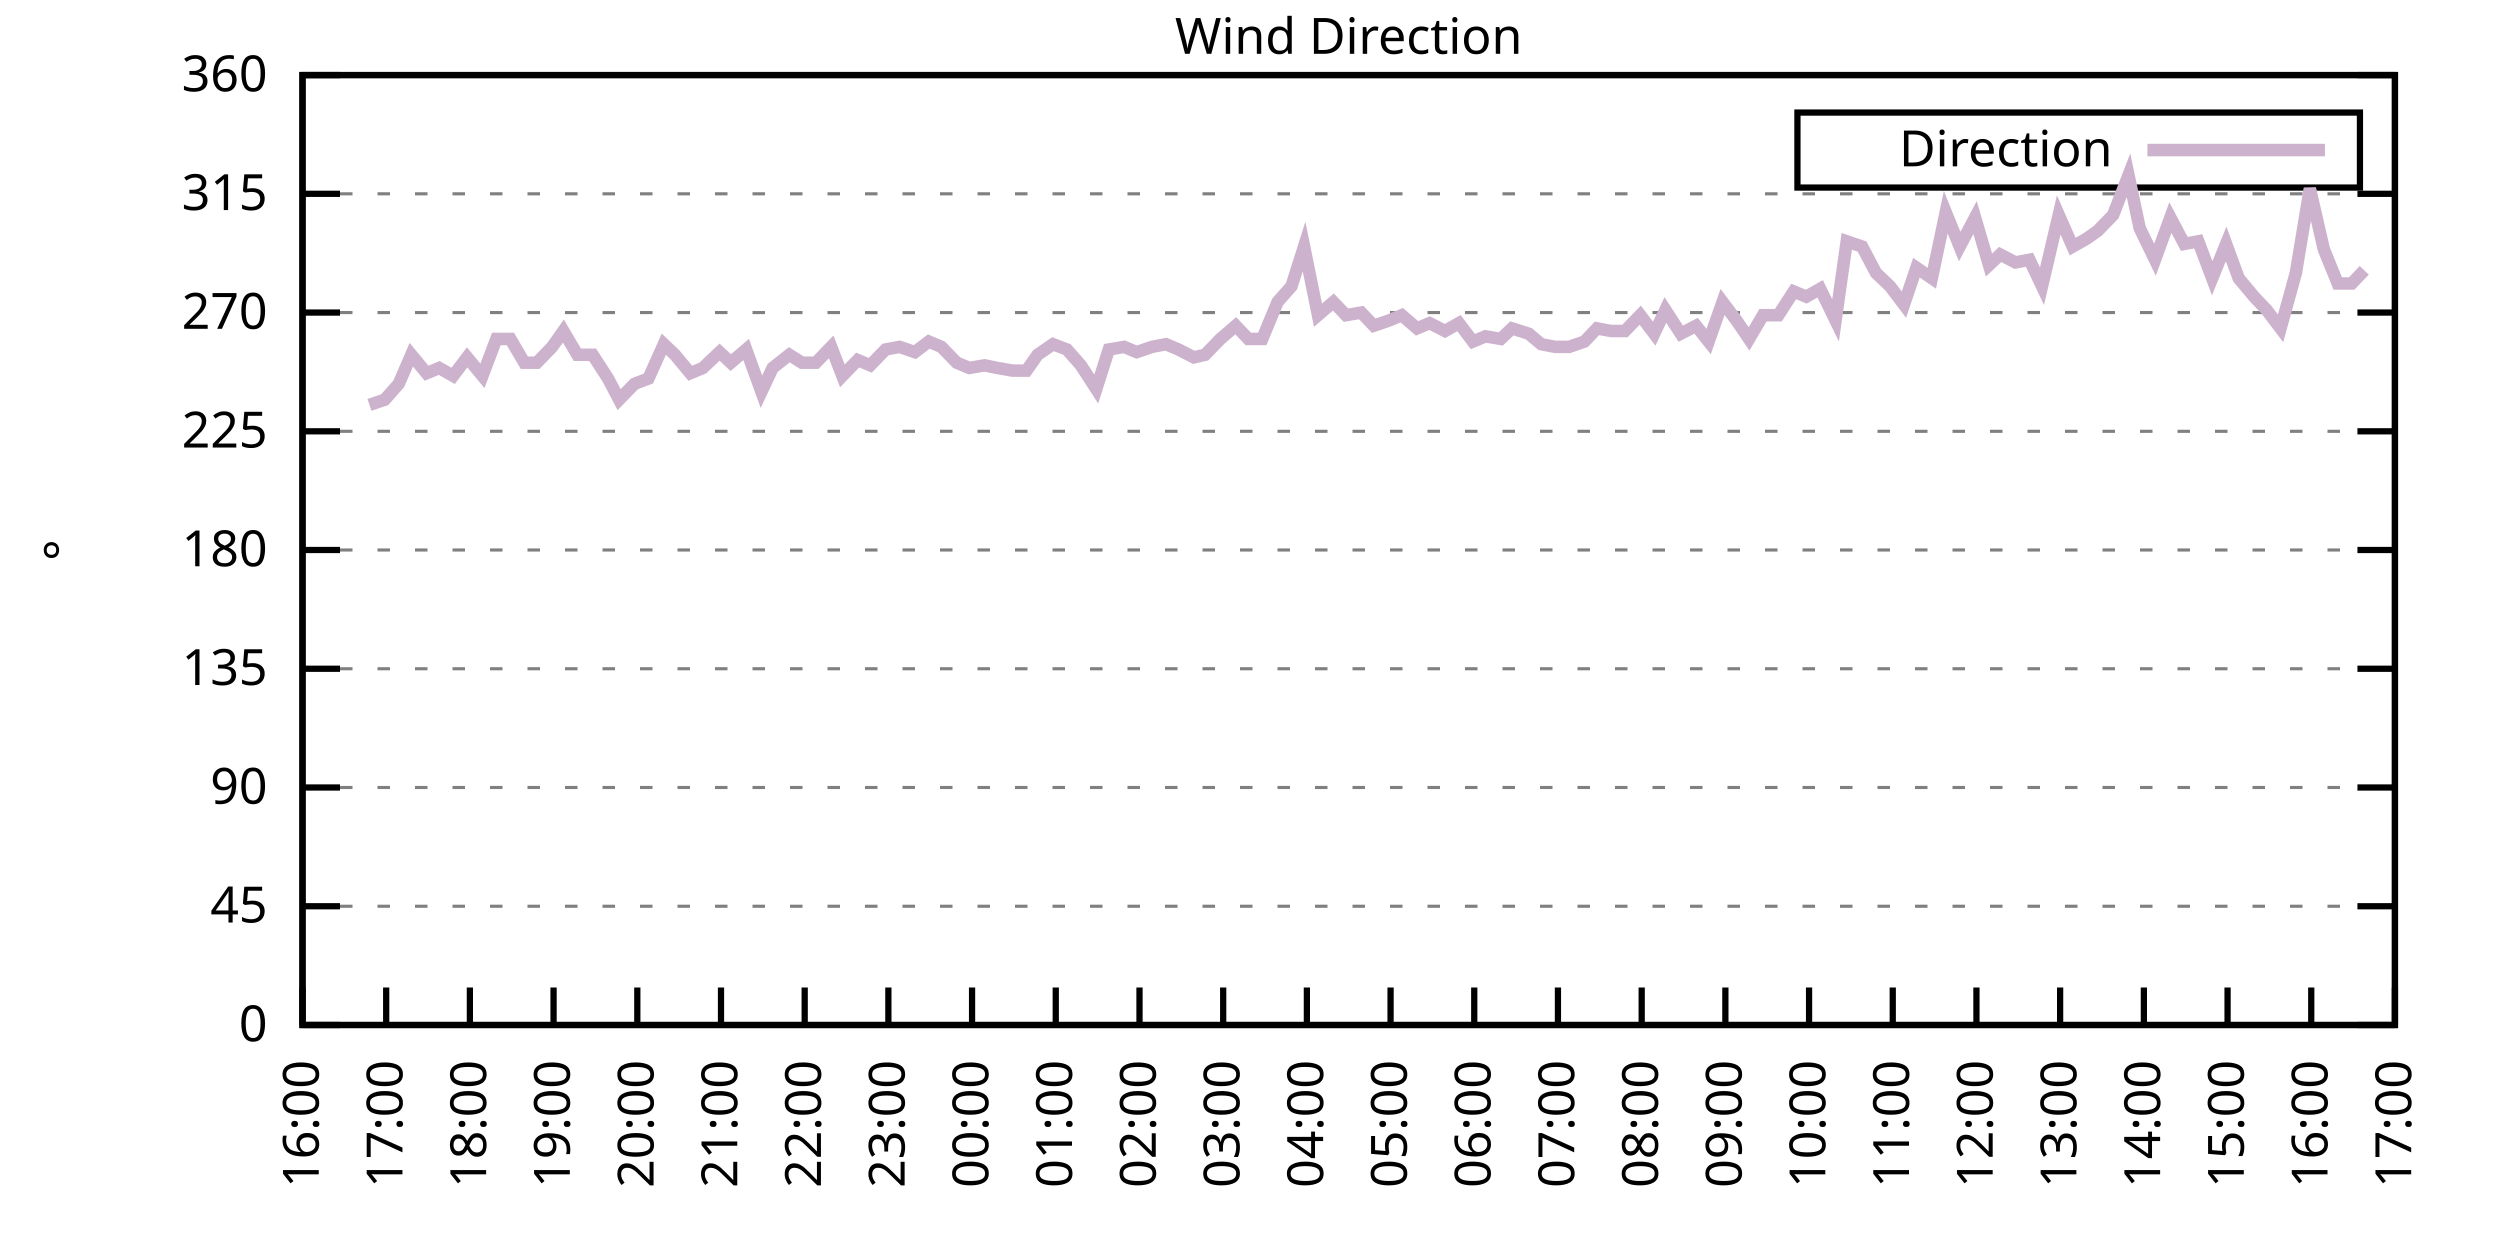
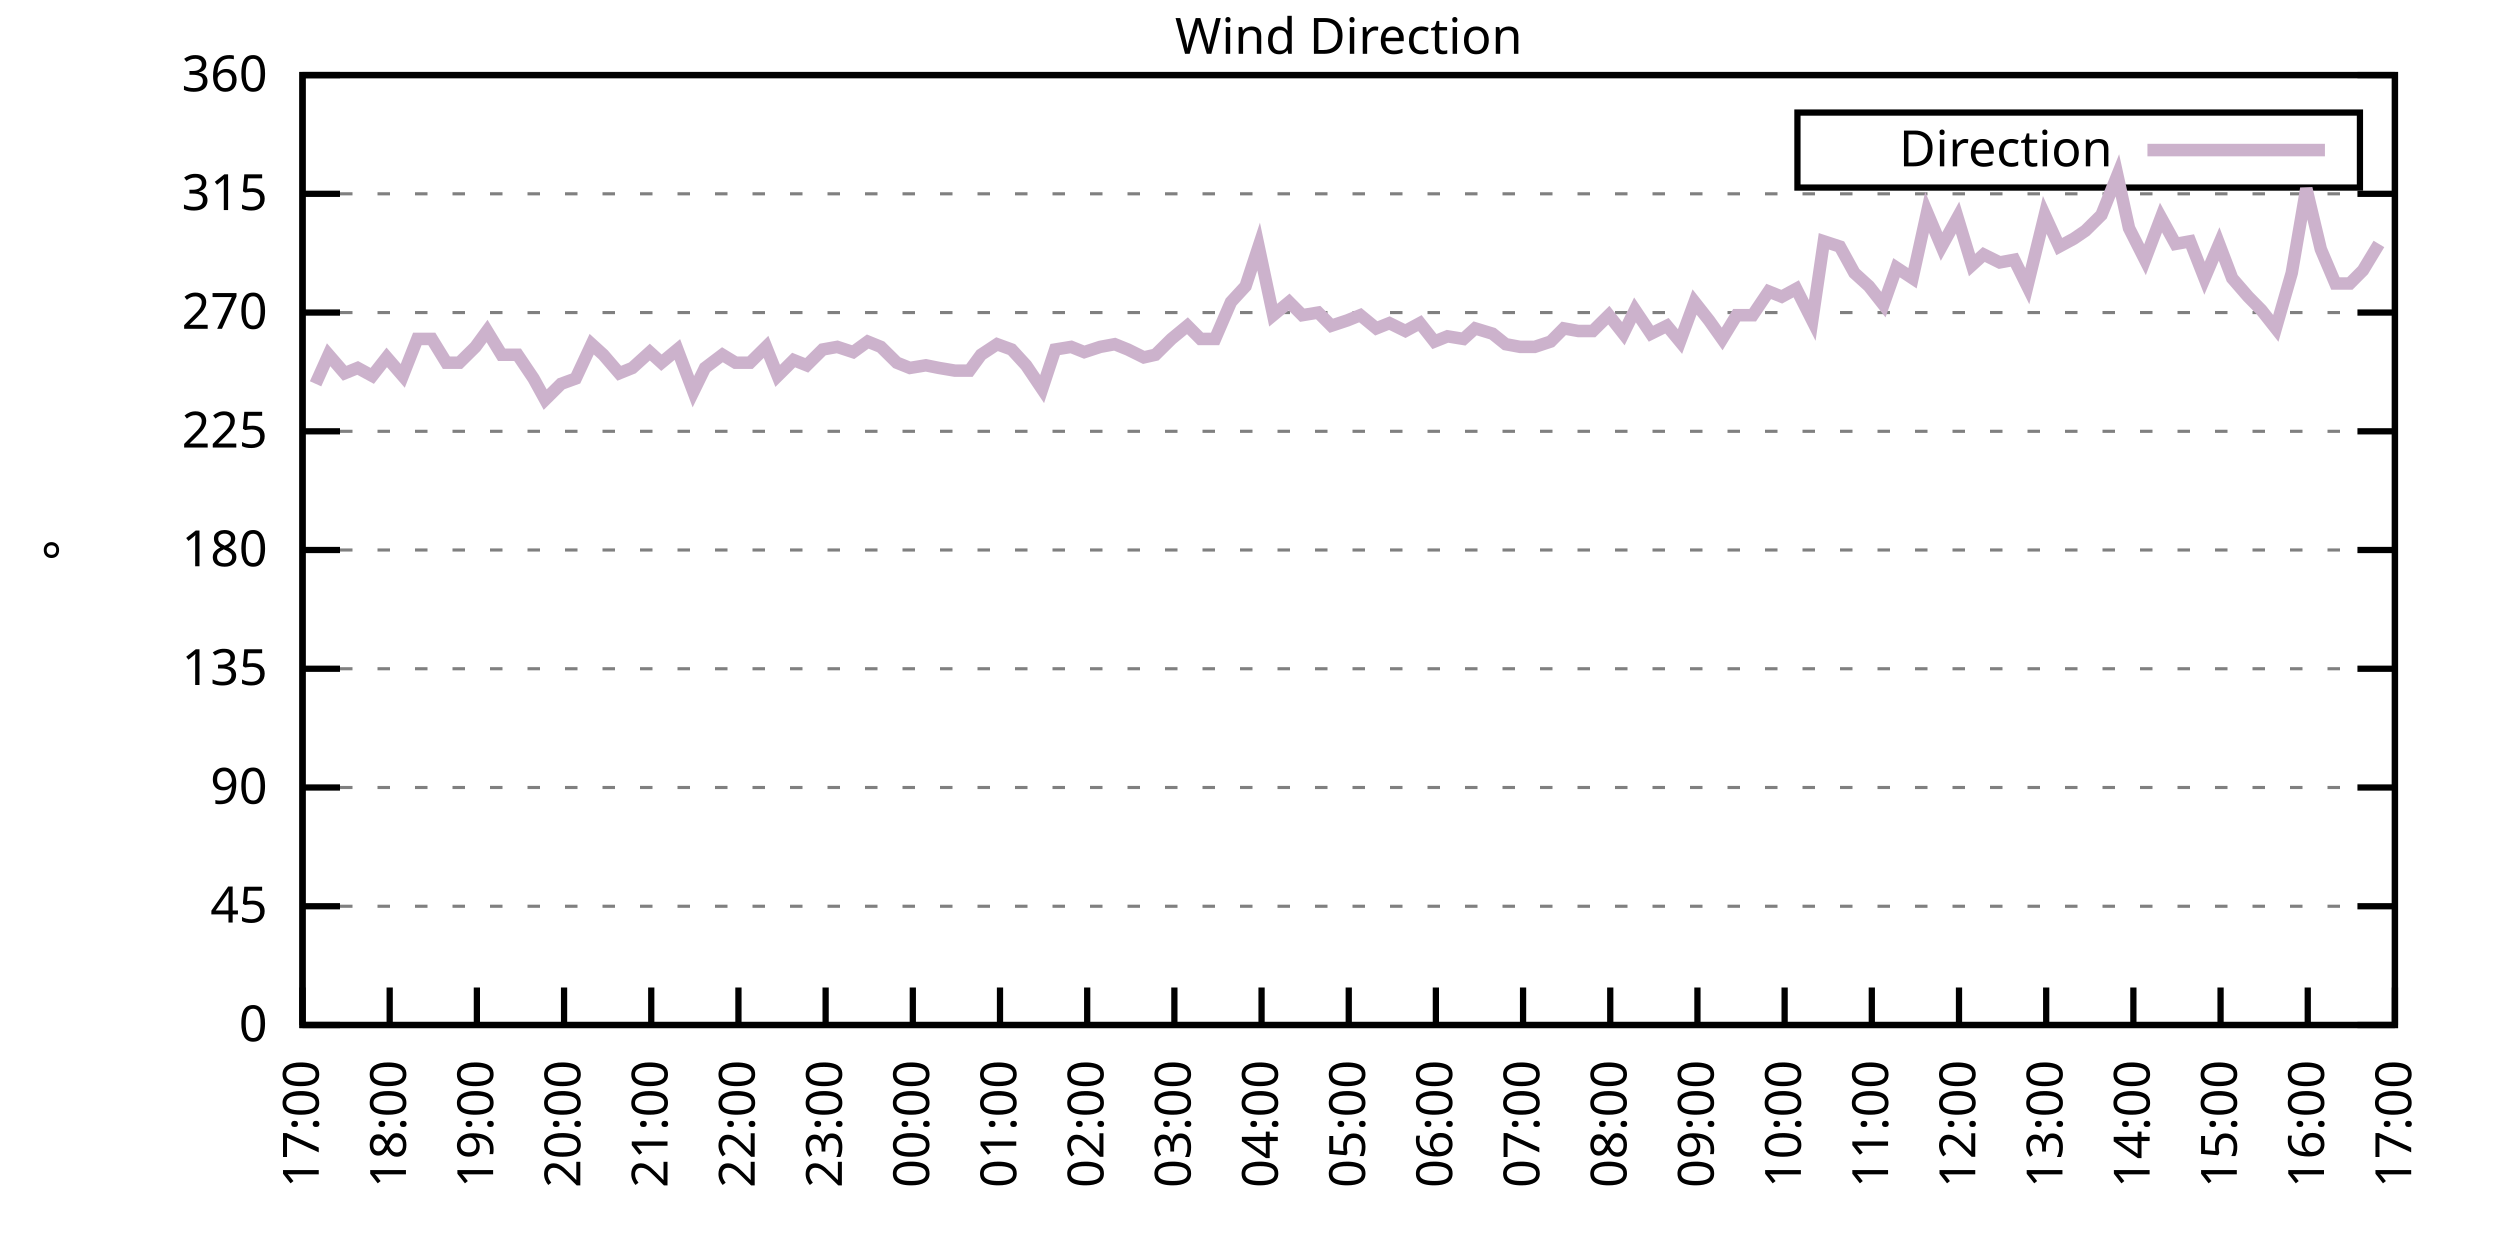
<svg xmlns="http://www.w3.org/2000/svg" xmlns:xlink="http://www.w3.org/1999/xlink" width="400" height="200" viewBox="0 0 400 200">
  <g id="gnuplot_canvas">
    <rect x="0" y="0" width="400" height="200" fill="none" />
    <defs>
      <circle id="gpDot" r="0.5" stroke-width="0.5" stroke="currentColor" />
      <path id="gpPt0" stroke-width="0.333" stroke="currentColor" d="M-1,0 h2 M0,-1 v2" />
      <path id="gpPt1" stroke-width="0.333" stroke="currentColor" d="M-1,-1 L1,1 M1,-1 L-1,1" />
      <path id="gpPt2" stroke-width="0.333" stroke="currentColor" d="M-1,0 L1,0 M0,-1 L0,1 M-1,-1 L1,1 M-1,1 L1,-1" />
      <rect id="gpPt3" stroke-width="0.333" stroke="currentColor" x="-1" y="-1" width="2" height="2" />
      <rect id="gpPt4" stroke-width="0.333" stroke="currentColor" fill="currentColor" x="-1" y="-1" width="2" height="2" />
      <circle id="gpPt5" stroke-width="0.333" stroke="currentColor" cx="0" cy="0" r="1" />
      <use xlink:href="#gpPt5" id="gpPt6" fill="currentColor" stroke="none" />
      <path id="gpPt7" stroke-width="0.333" stroke="currentColor" d="M0,-1.33 L-1.33,0.67 L1.33,0.67 z" />
      <use xlink:href="#gpPt7" id="gpPt8" fill="currentColor" stroke="none" />
      <use xlink:href="#gpPt7" id="gpPt9" stroke="currentColor" transform="rotate(180)" />
      <use xlink:href="#gpPt9" id="gpPt10" fill="currentColor" stroke="none" />
      <use xlink:href="#gpPt3" id="gpPt11" stroke="currentColor" transform="rotate(45)" />
      <use xlink:href="#gpPt11" id="gpPt12" fill="currentColor" stroke="none" />
      <path id="gpPt13" stroke-width="0.333" stroke="currentColor" d="M0,1.330 L1.265,0.411 L0.782,-1.067 L-0.782,-1.076 L-1.265,0.411 z" />
      <use xlink:href="#gpPt13" id="gpPt14" fill="currentColor" stroke="none" />
      <filter id="textbox" filterUnits="objectBoundingBox" x="0" y="0" height="1" width="1">
        <feFlood flood-color="white" flood-opacity="1" result="bgnd" />
        <feComposite in="SourceGraphic" in2="bgnd" operator="atop" />
      </filter>
      <filter id="greybox" filterUnits="objectBoundingBox" x="0" y="0" height="1" width="1">
        <feFlood flood-color="lightgrey" flood-opacity="1" result="grey" />
        <feComposite in="SourceGraphic" in2="grey" operator="atop" />
      </filter>
    </defs>
    <g fill="none" color="white" stroke="currentColor" stroke-width="1.00" stroke-linecap="butt" stroke-linejoin="miter">
</g>
    <g fill="none" color="black" stroke="currentColor" stroke-width="1.00" stroke-linecap="butt" stroke-linejoin="miter">
      <g stroke="none" shape-rendering="crispEdges">
        <polygon fill="rgb(255, 255, 255)" points="48.40,164.00 383.18,164.00 383.18,12.02 48.40,12.02 " />
      </g>
    </g>
    <g fill="none" color="black" stroke="currentColor" stroke-width="1.00" stroke-linecap="butt" stroke-linejoin="miter">
</g>
    <g fill="none" color="black" stroke="black" stroke-width="0.50" stroke-linecap="butt" stroke-linejoin="miter">
</g>
    <g fill="none" color="gray" stroke="currentColor" stroke-width="0.50" stroke-linecap="butt" stroke-linejoin="miter">
      <path stroke="gray" stroke-dasharray="2,4" class="gridline" d="M48.40,164.00 L383.19,164.00  " />
    </g>
    <g fill="none" color="gray" stroke="gray" stroke-width="1.00" stroke-linecap="butt" stroke-linejoin="miter">
</g>
    <g fill="none" color="black" stroke="currentColor" stroke-width="1.00" stroke-linecap="butt" stroke-linejoin="miter">
      <path stroke="black" d="M48.40,164.00 L54.40,164.00 M383.19,164.00 L377.19,164.00  " />
      <g transform="translate(42.80,166.60)" stroke="none" fill="black" font-family="Sans" font-size="8.00" text-anchor="end">
        <text>
          <tspan font-family="Sans"> 0</tspan>
        </text>
      </g>
    </g>
    <g fill="none" color="black" stroke="currentColor" stroke-width="1.00" stroke-linecap="butt" stroke-linejoin="miter">
</g>
    <g fill="none" color="black" stroke="black" stroke-width="0.50" stroke-linecap="butt" stroke-linejoin="miter">
</g>
    <g fill="none" color="gray" stroke="currentColor" stroke-width="0.50" stroke-linecap="butt" stroke-linejoin="miter">
      <path stroke="gray" stroke-dasharray="2,4" class="gridline" d="M48.40,145.00 L383.19,145.00  " />
    </g>
    <g fill="none" color="gray" stroke="gray" stroke-width="1.00" stroke-linecap="butt" stroke-linejoin="miter">
</g>
    <g fill="none" color="black" stroke="currentColor" stroke-width="1.00" stroke-linecap="butt" stroke-linejoin="miter">
      <path stroke="black" d="M48.40,145.00 L54.40,145.00 M383.19,145.00 L377.19,145.00  " />
      <g transform="translate(42.80,147.60)" stroke="none" fill="black" font-family="Sans" font-size="8.00" text-anchor="end">
        <text>
          <tspan font-family="Sans"> 45</tspan>
        </text>
      </g>
    </g>
    <g fill="none" color="black" stroke="currentColor" stroke-width="1.00" stroke-linecap="butt" stroke-linejoin="miter">
</g>
    <g fill="none" color="black" stroke="black" stroke-width="0.50" stroke-linecap="butt" stroke-linejoin="miter">
</g>
    <g fill="none" color="gray" stroke="currentColor" stroke-width="0.50" stroke-linecap="butt" stroke-linejoin="miter">
      <path stroke="gray" stroke-dasharray="2,4" class="gridline" d="M48.40,126.00 L383.19,126.00  " />
    </g>
    <g fill="none" color="gray" stroke="gray" stroke-width="1.00" stroke-linecap="butt" stroke-linejoin="miter">
</g>
    <g fill="none" color="black" stroke="currentColor" stroke-width="1.00" stroke-linecap="butt" stroke-linejoin="miter">
      <path stroke="black" d="M48.40,126.00 L54.40,126.00 M383.19,126.00 L377.19,126.00  " />
      <g transform="translate(42.80,128.60)" stroke="none" fill="black" font-family="Sans" font-size="8.00" text-anchor="end">
        <text>
          <tspan font-family="Sans"> 90</tspan>
        </text>
      </g>
    </g>
    <g fill="none" color="black" stroke="currentColor" stroke-width="1.00" stroke-linecap="butt" stroke-linejoin="miter">
</g>
    <g fill="none" color="black" stroke="black" stroke-width="0.50" stroke-linecap="butt" stroke-linejoin="miter">
</g>
    <g fill="none" color="gray" stroke="currentColor" stroke-width="0.50" stroke-linecap="butt" stroke-linejoin="miter">
      <path stroke="gray" stroke-dasharray="2,4" class="gridline" d="M48.40,107.00 L383.19,107.00  " />
    </g>
    <g fill="none" color="gray" stroke="gray" stroke-width="1.00" stroke-linecap="butt" stroke-linejoin="miter">
</g>
    <g fill="none" color="black" stroke="currentColor" stroke-width="1.00" stroke-linecap="butt" stroke-linejoin="miter">
      <path stroke="black" d="M48.40,107.00 L54.40,107.00 M383.19,107.00 L377.19,107.00  " />
      <g transform="translate(42.80,109.60)" stroke="none" fill="black" font-family="Sans" font-size="8.00" text-anchor="end">
        <text>
          <tspan font-family="Sans"> 135</tspan>
        </text>
      </g>
    </g>
    <g fill="none" color="black" stroke="currentColor" stroke-width="1.00" stroke-linecap="butt" stroke-linejoin="miter">
</g>
    <g fill="none" color="black" stroke="black" stroke-width="0.50" stroke-linecap="butt" stroke-linejoin="miter">
</g>
    <g fill="none" color="gray" stroke="currentColor" stroke-width="0.50" stroke-linecap="butt" stroke-linejoin="miter">
      <path stroke="gray" stroke-dasharray="2,4" class="gridline" d="M48.40,88.00 L383.19,88.00  " />
    </g>
    <g fill="none" color="gray" stroke="gray" stroke-width="1.00" stroke-linecap="butt" stroke-linejoin="miter">
</g>
    <g fill="none" color="black" stroke="currentColor" stroke-width="1.00" stroke-linecap="butt" stroke-linejoin="miter">
      <path stroke="black" d="M48.40,88.00 L54.40,88.00 M383.19,88.00 L377.19,88.00  " />
      <g transform="translate(42.80,90.60)" stroke="none" fill="black" font-family="Sans" font-size="8.00" text-anchor="end">
        <text>
          <tspan font-family="Sans"> 180</tspan>
        </text>
      </g>
    </g>
    <g fill="none" color="black" stroke="currentColor" stroke-width="1.00" stroke-linecap="butt" stroke-linejoin="miter">
</g>
    <g fill="none" color="black" stroke="black" stroke-width="0.50" stroke-linecap="butt" stroke-linejoin="miter">
</g>
    <g fill="none" color="gray" stroke="currentColor" stroke-width="0.50" stroke-linecap="butt" stroke-linejoin="miter">
      <path stroke="gray" stroke-dasharray="2,4" class="gridline" d="M48.40,69.01 L383.19,69.01  " />
    </g>
    <g fill="none" color="gray" stroke="gray" stroke-width="1.00" stroke-linecap="butt" stroke-linejoin="miter">
</g>
    <g fill="none" color="black" stroke="currentColor" stroke-width="1.00" stroke-linecap="butt" stroke-linejoin="miter">
      <path stroke="black" d="M48.40,69.01 L54.40,69.01 M383.19,69.01 L377.19,69.01  " />
      <g transform="translate(42.80,71.61)" stroke="none" fill="black" font-family="Sans" font-size="8.00" text-anchor="end">
        <text>
          <tspan font-family="Sans"> 225</tspan>
        </text>
      </g>
    </g>
    <g fill="none" color="black" stroke="currentColor" stroke-width="1.00" stroke-linecap="butt" stroke-linejoin="miter">
</g>
    <g fill="none" color="black" stroke="black" stroke-width="0.50" stroke-linecap="butt" stroke-linejoin="miter">
</g>
    <g fill="none" color="gray" stroke="currentColor" stroke-width="0.50" stroke-linecap="butt" stroke-linejoin="miter">
      <path stroke="gray" stroke-dasharray="2,4" class="gridline" d="M48.40,50.01 L383.19,50.01  " />
    </g>
    <g fill="none" color="gray" stroke="gray" stroke-width="1.00" stroke-linecap="butt" stroke-linejoin="miter">
</g>
    <g fill="none" color="black" stroke="currentColor" stroke-width="1.00" stroke-linecap="butt" stroke-linejoin="miter">
      <path stroke="black" d="M48.40,50.01 L54.40,50.01 M383.19,50.01 L377.19,50.01  " />
      <g transform="translate(42.80,52.61)" stroke="none" fill="black" font-family="Sans" font-size="8.00" text-anchor="end">
        <text>
          <tspan font-family="Sans"> 270</tspan>
        </text>
      </g>
    </g>
    <g fill="none" color="black" stroke="currentColor" stroke-width="1.00" stroke-linecap="butt" stroke-linejoin="miter">
</g>
    <g fill="none" color="black" stroke="black" stroke-width="0.50" stroke-linecap="butt" stroke-linejoin="miter">
</g>
    <g fill="none" color="gray" stroke="currentColor" stroke-width="0.50" stroke-linecap="butt" stroke-linejoin="miter">
      <path stroke="gray" stroke-dasharray="2,4" class="gridline" d="M48.40,31.01 L383.19,31.01  " />
    </g>
    <g fill="none" color="gray" stroke="gray" stroke-width="1.00" stroke-linecap="butt" stroke-linejoin="miter">
</g>
    <g fill="none" color="black" stroke="currentColor" stroke-width="1.00" stroke-linecap="butt" stroke-linejoin="miter">
      <path stroke="black" d="M48.40,31.01 L54.40,31.01 M383.19,31.01 L377.19,31.01  " />
      <g transform="translate(42.80,33.61)" stroke="none" fill="black" font-family="Sans" font-size="8.00" text-anchor="end">
        <text>
          <tspan font-family="Sans"> 315</tspan>
        </text>
      </g>
    </g>
    <g fill="none" color="black" stroke="currentColor" stroke-width="1.00" stroke-linecap="butt" stroke-linejoin="miter">
</g>
    <g fill="none" color="black" stroke="black" stroke-width="0.50" stroke-linecap="butt" stroke-linejoin="miter">
</g>
    <g fill="none" color="gray" stroke="currentColor" stroke-width="0.50" stroke-linecap="butt" stroke-linejoin="miter">
      <path stroke="gray" stroke-dasharray="2,4" class="gridline" d="M48.40,12.01 L383.19,12.01  " />
    </g>
    <g fill="none" color="gray" stroke="gray" stroke-width="1.00" stroke-linecap="butt" stroke-linejoin="miter">
</g>
    <g fill="none" color="black" stroke="currentColor" stroke-width="1.00" stroke-linecap="butt" stroke-linejoin="miter">
      <path stroke="black" d="M48.40,12.01 L54.40,12.01 M383.19,12.01 L377.19,12.01  " />
      <g transform="translate(42.80,14.61)" stroke="none" fill="black" font-family="Sans" font-size="8.00" text-anchor="end">
        <text>
          <tspan font-family="Sans"> 360</tspan>
        </text>
      </g>
    </g>
    <g fill="none" color="black" stroke="currentColor" stroke-width="1.00" stroke-linecap="butt" stroke-linejoin="miter">
      <path stroke="black" d="M48.40,164.00 L48.40,158.00  " />
      <g transform="translate(51.00,169.60) rotate(270.00)" stroke="none" fill="black" font-family="Sans" font-size="8.00" text-anchor="end">
        <text>
-           <tspan font-family="Sans">16:00</tspan>
-         </text>
-       </g>
-     </g>
-     <g fill="none" color="black" stroke="currentColor" stroke-width="1.00" stroke-linecap="butt" stroke-linejoin="miter">
-       <path stroke="black" d="M61.79,164.00 L61.79,158.00  " />
-       <g transform="translate(64.39,169.60) rotate(270.00)" stroke="none" fill="black" font-family="Sans" font-size="8.00" text-anchor="end">
-         <text>
          <tspan font-family="Sans">17:00</tspan>
        </text>
      </g>
    </g>
    <g fill="none" color="black" stroke="currentColor" stroke-width="1.00" stroke-linecap="butt" stroke-linejoin="miter">
-       <path stroke="black" d="M75.18,164.00 L75.18,158.00  " />
-       <g transform="translate(77.78,169.60) rotate(270.00)" stroke="none" fill="black" font-family="Sans" font-size="8.00" text-anchor="end">
+       <path stroke="black" d="M62.35,164.00 L62.35,158.00  " />
+       <g transform="translate(64.95,169.60) rotate(270.00)" stroke="none" fill="black" font-family="Sans" font-size="8.00" text-anchor="end">
        <text>
          <tspan font-family="Sans">18:00</tspan>
        </text>
      </g>
    </g>
    <g fill="none" color="black" stroke="currentColor" stroke-width="1.00" stroke-linecap="butt" stroke-linejoin="miter">
-       <path stroke="black" d="M88.57,164.00 L88.57,158.00  " />
-       <g transform="translate(91.17,169.60) rotate(270.00)" stroke="none" fill="black" font-family="Sans" font-size="8.00" text-anchor="end">
+       <path stroke="black" d="M76.30,164.00 L76.30,158.00  " />
+       <g transform="translate(78.90,169.60) rotate(270.00)" stroke="none" fill="black" font-family="Sans" font-size="8.00" text-anchor="end">
        <text>
          <tspan font-family="Sans">19:00</tspan>
        </text>
      </g>
    </g>
    <g fill="none" color="black" stroke="currentColor" stroke-width="1.00" stroke-linecap="butt" stroke-linejoin="miter">
-       <path stroke="black" d="M101.97,164.00 L101.97,158.00  " />
-       <g transform="translate(104.57,169.60) rotate(270.00)" stroke="none" fill="black" font-family="Sans" font-size="8.00" text-anchor="end">
+       <path stroke="black" d="M90.25,164.00 L90.25,158.00  " />
+       <g transform="translate(92.85,169.60) rotate(270.00)" stroke="none" fill="black" font-family="Sans" font-size="8.00" text-anchor="end">
        <text>
          <tspan font-family="Sans">20:00</tspan>
        </text>
      </g>
    </g>
    <g fill="none" color="black" stroke="currentColor" stroke-width="1.00" stroke-linecap="butt" stroke-linejoin="miter">
-       <path stroke="black" d="M115.36,164.00 L115.36,158.00  " />
-       <g transform="translate(117.96,169.60) rotate(270.00)" stroke="none" fill="black" font-family="Sans" font-size="8.00" text-anchor="end">
+       <path stroke="black" d="M104.20,164.00 L104.20,158.00  " />
+       <g transform="translate(106.80,169.60) rotate(270.00)" stroke="none" fill="black" font-family="Sans" font-size="8.00" text-anchor="end">
        <text>
          <tspan font-family="Sans">21:00</tspan>
        </text>
      </g>
    </g>
    <g fill="none" color="black" stroke="currentColor" stroke-width="1.00" stroke-linecap="butt" stroke-linejoin="miter">
-       <path stroke="black" d="M128.75,164.00 L128.75,158.00  " />
-       <g transform="translate(131.35,169.60) rotate(270.00)" stroke="none" fill="black" font-family="Sans" font-size="8.00" text-anchor="end">
+       <path stroke="black" d="M118.15,164.00 L118.15,158.00  " />
+       <g transform="translate(120.75,169.60) rotate(270.00)" stroke="none" fill="black" font-family="Sans" font-size="8.00" text-anchor="end">
        <text>
          <tspan font-family="Sans">22:00</tspan>
        </text>
      </g>
    </g>
    <g fill="none" color="black" stroke="currentColor" stroke-width="1.00" stroke-linecap="butt" stroke-linejoin="miter">
-       <path stroke="black" d="M142.14,164.00 L142.14,158.00  " />
-       <g transform="translate(144.74,169.60) rotate(270.00)" stroke="none" fill="black" font-family="Sans" font-size="8.00" text-anchor="end">
+       <path stroke="black" d="M132.10,164.00 L132.10,158.00  " />
+       <g transform="translate(134.70,169.60) rotate(270.00)" stroke="none" fill="black" font-family="Sans" font-size="8.00" text-anchor="end">
        <text>
          <tspan font-family="Sans">23:00</tspan>
        </text>
      </g>
    </g>
    <g fill="none" color="black" stroke="currentColor" stroke-width="1.00" stroke-linecap="butt" stroke-linejoin="miter">
-       <path stroke="black" d="M155.53,164.00 L155.53,158.00  " />
-       <g transform="translate(158.13,169.60) rotate(270.00)" stroke="none" fill="black" font-family="Sans" font-size="8.00" text-anchor="end">
+       <path stroke="black" d="M146.05,164.00 L146.05,158.00  " />
+       <g transform="translate(148.65,169.60) rotate(270.00)" stroke="none" fill="black" font-family="Sans" font-size="8.00" text-anchor="end">
        <text>
          <tspan font-family="Sans">00:00</tspan>
        </text>
      </g>
    </g>
    <g fill="none" color="black" stroke="currentColor" stroke-width="1.00" stroke-linecap="butt" stroke-linejoin="miter">
-       <path stroke="black" d="M168.92,164.00 L168.92,158.00  " />
-       <g transform="translate(171.52,169.60) rotate(270.00)" stroke="none" fill="black" font-family="Sans" font-size="8.00" text-anchor="end">
+       <path stroke="black" d="M160.00,164.00 L160.00,158.00  " />
+       <g transform="translate(162.60,169.60) rotate(270.00)" stroke="none" fill="black" font-family="Sans" font-size="8.00" text-anchor="end">
        <text>
          <tspan font-family="Sans">01:00</tspan>
        </text>
      </g>
    </g>
    <g fill="none" color="black" stroke="currentColor" stroke-width="1.00" stroke-linecap="butt" stroke-linejoin="miter">
-       <path stroke="black" d="M182.32,164.00 L182.32,158.00  " />
-       <g transform="translate(184.92,169.60) rotate(270.00)" stroke="none" fill="black" font-family="Sans" font-size="8.00" text-anchor="end">
+       <path stroke="black" d="M173.95,164.00 L173.95,158.00  " />
+       <g transform="translate(176.55,169.60) rotate(270.00)" stroke="none" fill="black" font-family="Sans" font-size="8.00" text-anchor="end">
        <text>
          <tspan font-family="Sans">02:00</tspan>
        </text>
      </g>
    </g>
    <g fill="none" color="black" stroke="currentColor" stroke-width="1.00" stroke-linecap="butt" stroke-linejoin="miter">
-       <path stroke="black" d="M195.71,164.00 L195.71,158.00  " />
-       <g transform="translate(198.31,169.60) rotate(270.00)" stroke="none" fill="black" font-family="Sans" font-size="8.00" text-anchor="end">
+       <path stroke="black" d="M187.90,164.00 L187.90,158.00  " />
+       <g transform="translate(190.50,169.60) rotate(270.00)" stroke="none" fill="black" font-family="Sans" font-size="8.00" text-anchor="end">
        <text>
          <tspan font-family="Sans">03:00</tspan>
        </text>
      </g>
    </g>
    <g fill="none" color="black" stroke="currentColor" stroke-width="1.00" stroke-linecap="butt" stroke-linejoin="miter">
-       <path stroke="black" d="M209.10,164.00 L209.10,158.00  " />
-       <g transform="translate(211.70,169.60) rotate(270.00)" stroke="none" fill="black" font-family="Sans" font-size="8.00" text-anchor="end">
+       <path stroke="black" d="M201.85,164.00 L201.85,158.00  " />
+       <g transform="translate(204.45,169.60) rotate(270.00)" stroke="none" fill="black" font-family="Sans" font-size="8.00" text-anchor="end">
        <text>
          <tspan font-family="Sans">04:00</tspan>
        </text>
      </g>
    </g>
    <g fill="none" color="black" stroke="currentColor" stroke-width="1.00" stroke-linecap="butt" stroke-linejoin="miter">
-       <path stroke="black" d="M222.49,164.00 L222.49,158.00  " />
-       <g transform="translate(225.09,169.60) rotate(270.00)" stroke="none" fill="black" font-family="Sans" font-size="8.00" text-anchor="end">
+       <path stroke="black" d="M215.80,164.00 L215.80,158.00  " />
+       <g transform="translate(218.40,169.60) rotate(270.00)" stroke="none" fill="black" font-family="Sans" font-size="8.00" text-anchor="end">
        <text>
          <tspan font-family="Sans">05:00</tspan>
        </text>
      </g>
    </g>
    <g fill="none" color="black" stroke="currentColor" stroke-width="1.00" stroke-linecap="butt" stroke-linejoin="miter">
-       <path stroke="black" d="M235.88,164.00 L235.88,158.00  " />
-       <g transform="translate(238.48,169.60) rotate(270.00)" stroke="none" fill="black" font-family="Sans" font-size="8.00" text-anchor="end">
+       <path stroke="black" d="M229.74,164.00 L229.74,158.00  " />
+       <g transform="translate(232.34,169.60) rotate(270.00)" stroke="none" fill="black" font-family="Sans" font-size="8.00" text-anchor="end">
        <text>
          <tspan font-family="Sans">06:00</tspan>
        </text>
      </g>
    </g>
    <g fill="none" color="black" stroke="currentColor" stroke-width="1.00" stroke-linecap="butt" stroke-linejoin="miter">
-       <path stroke="black" d="M249.27,164.00 L249.27,158.00  " />
-       <g transform="translate(251.87,169.60) rotate(270.00)" stroke="none" fill="black" font-family="Sans" font-size="8.00" text-anchor="end">
+       <path stroke="black" d="M243.69,164.00 L243.69,158.00  " />
+       <g transform="translate(246.29,169.60) rotate(270.00)" stroke="none" fill="black" font-family="Sans" font-size="8.00" text-anchor="end">
        <text>
          <tspan font-family="Sans">07:00</tspan>
        </text>
      </g>
    </g>
    <g fill="none" color="black" stroke="currentColor" stroke-width="1.00" stroke-linecap="butt" stroke-linejoin="miter">
-       <path stroke="black" d="M262.67,164.00 L262.67,158.00  " />
-       <g transform="translate(265.27,169.60) rotate(270.00)" stroke="none" fill="black" font-family="Sans" font-size="8.00" text-anchor="end">
+       <path stroke="black" d="M257.64,164.00 L257.64,158.00  " />
+       <g transform="translate(260.24,169.60) rotate(270.00)" stroke="none" fill="black" font-family="Sans" font-size="8.00" text-anchor="end">
        <text>
          <tspan font-family="Sans">08:00</tspan>
        </text>
      </g>
    </g>
    <g fill="none" color="black" stroke="currentColor" stroke-width="1.00" stroke-linecap="butt" stroke-linejoin="miter">
-       <path stroke="black" d="M276.06,164.00 L276.06,158.00  " />
-       <g transform="translate(278.66,169.60) rotate(270.00)" stroke="none" fill="black" font-family="Sans" font-size="8.00" text-anchor="end">
+       <path stroke="black" d="M271.59,164.00 L271.59,158.00  " />
+       <g transform="translate(274.19,169.60) rotate(270.00)" stroke="none" fill="black" font-family="Sans" font-size="8.00" text-anchor="end">
        <text>
          <tspan font-family="Sans">09:00</tspan>
        </text>
      </g>
    </g>
    <g fill="none" color="black" stroke="currentColor" stroke-width="1.00" stroke-linecap="butt" stroke-linejoin="miter">
-       <path stroke="black" d="M289.45,164.00 L289.45,158.00  " />
-       <g transform="translate(292.05,169.60) rotate(270.00)" stroke="none" fill="black" font-family="Sans" font-size="8.00" text-anchor="end">
+       <path stroke="black" d="M285.54,164.00 L285.54,158.00  " />
+       <g transform="translate(288.14,169.60) rotate(270.00)" stroke="none" fill="black" font-family="Sans" font-size="8.00" text-anchor="end">
        <text>
          <tspan font-family="Sans">10:00</tspan>
        </text>
      </g>
    </g>
    <g fill="none" color="black" stroke="currentColor" stroke-width="1.00" stroke-linecap="butt" stroke-linejoin="miter">
-       <path stroke="black" d="M302.84,164.00 L302.84,158.00  " />
-       <g transform="translate(305.44,169.60) rotate(270.00)" stroke="none" fill="black" font-family="Sans" font-size="8.00" text-anchor="end">
+       <path stroke="black" d="M299.49,164.00 L299.49,158.00  " />
+       <g transform="translate(302.09,169.60) rotate(270.00)" stroke="none" fill="black" font-family="Sans" font-size="8.00" text-anchor="end">
        <text>
          <tspan font-family="Sans">11:00</tspan>
        </text>
      </g>
    </g>
    <g fill="none" color="black" stroke="currentColor" stroke-width="1.00" stroke-linecap="butt" stroke-linejoin="miter">
-       <path stroke="black" d="M316.23,164.00 L316.23,158.00  " />
-       <g transform="translate(318.83,169.60) rotate(270.00)" stroke="none" fill="black" font-family="Sans" font-size="8.00" text-anchor="end">
+       <path stroke="black" d="M313.44,164.00 L313.44,158.00  " />
+       <g transform="translate(316.04,169.60) rotate(270.00)" stroke="none" fill="black" font-family="Sans" font-size="8.00" text-anchor="end">
        <text>
          <tspan font-family="Sans">12:00</tspan>
        </text>
      </g>
    </g>
    <g fill="none" color="black" stroke="currentColor" stroke-width="1.00" stroke-linecap="butt" stroke-linejoin="miter">
-       <path stroke="black" d="M329.62,164.00 L329.62,158.00  " />
-       <g transform="translate(332.22,169.60) rotate(270.00)" stroke="none" fill="black" font-family="Sans" font-size="8.00" text-anchor="end">
+       <path stroke="black" d="M327.39,164.00 L327.39,158.00  " />
+       <g transform="translate(329.99,169.60) rotate(270.00)" stroke="none" fill="black" font-family="Sans" font-size="8.00" text-anchor="end">
        <text>
          <tspan font-family="Sans">13:00</tspan>
        </text>
      </g>
    </g>
    <g fill="none" color="black" stroke="currentColor" stroke-width="1.00" stroke-linecap="butt" stroke-linejoin="miter">
-       <path stroke="black" d="M343.02,164.00 L343.02,158.00  " />
-       <g transform="translate(345.62,169.60) rotate(270.00)" stroke="none" fill="black" font-family="Sans" font-size="8.00" text-anchor="end">
+       <path stroke="black" d="M341.34,164.00 L341.34,158.00  " />
+       <g transform="translate(343.94,169.60) rotate(270.00)" stroke="none" fill="black" font-family="Sans" font-size="8.00" text-anchor="end">
        <text>
          <tspan font-family="Sans">14:00</tspan>
        </text>
      </g>
    </g>
    <g fill="none" color="black" stroke="currentColor" stroke-width="1.00" stroke-linecap="butt" stroke-linejoin="miter">
-       <path stroke="black" d="M356.41,164.00 L356.41,158.00  " />
-       <g transform="translate(359.01,169.60) rotate(270.00)" stroke="none" fill="black" font-family="Sans" font-size="8.00" text-anchor="end">
+       <path stroke="black" d="M355.29,164.00 L355.29,158.00  " />
+       <g transform="translate(357.89,169.60) rotate(270.00)" stroke="none" fill="black" font-family="Sans" font-size="8.00" text-anchor="end">
        <text>
          <tspan font-family="Sans">15:00</tspan>
        </text>
      </g>
    </g>
    <g fill="none" color="black" stroke="currentColor" stroke-width="1.00" stroke-linecap="butt" stroke-linejoin="miter">
-       <path stroke="black" d="M369.80,164.00 L369.80,158.00  " />
-       <g transform="translate(372.40,169.60) rotate(270.00)" stroke="none" fill="black" font-family="Sans" font-size="8.00" text-anchor="end">
+       <path stroke="black" d="M369.24,164.00 L369.24,158.00  " />
+       <g transform="translate(371.84,169.60) rotate(270.00)" stroke="none" fill="black" font-family="Sans" font-size="8.00" text-anchor="end">
        <text>
          <tspan font-family="Sans">16:00</tspan>
        </text>
      </g>
    </g>
    <g fill="none" color="black" stroke="currentColor" stroke-width="1.00" stroke-linecap="butt" stroke-linejoin="miter">
      <path stroke="black" d="M383.19,164.00 L383.19,158.00  " />
      <g transform="translate(385.79,169.60) rotate(270.00)" stroke="none" fill="black" font-family="Sans" font-size="8.00" text-anchor="end">
        <text>
          <tspan font-family="Sans">17:00</tspan>
        </text>
      </g>
    </g>
    <g fill="none" color="black" stroke="currentColor" stroke-width="1.00" stroke-linecap="butt" stroke-linejoin="miter">
</g>
    <g fill="none" color="black" stroke="currentColor" stroke-width="1.00" stroke-linecap="butt" stroke-linejoin="miter">
      <path stroke="black" d="M48.40,12.01 L48.40,164.00 L383.19,164.00 L383.19,12.01 L48.40,12.01 Z  " />
    </g>
    <g fill="none" color="black" stroke="currentColor" stroke-width="1.00" stroke-linecap="butt" stroke-linejoin="miter">
</g>
    <g fill="none" color="black" stroke="currentColor" stroke-width="1.00" stroke-linecap="butt" stroke-linejoin="miter">
      <path stroke="black" d="M287.59,30.01 L287.59,18.01 L377.59,18.01 L377.59,30.01 L287.59,30.01 Z  " />
    </g>
    <g id="Wind_direction_plot_1">
      <g fill="none" color="white" stroke="black" stroke-width="2.00" stroke-linecap="butt" stroke-linejoin="miter">
</g>
      <g fill="none" color="black" stroke="currentColor" stroke-width="2.00" stroke-linecap="butt" stroke-linejoin="miter">
        <g transform="translate(337.99,26.61)" stroke="none" fill="black" font-family="Sans" font-size="8.00" text-anchor="end">
          <text>
            <tspan font-family="Sans">Direction</tspan>
          </text>
        </g>
      </g>
      <g fill="none" color="black" stroke="currentColor" stroke-width="2.00" stroke-linecap="butt" stroke-linejoin="miter">
-         <path stroke="rgb(204, 178, 204)" d="M343.59,24.01 L371.99,24.01 M59.11,64.78 L61.57,63.94 L63.80,61.41 L65.81,56.76 L68.26,59.72 L70.27,58.87   L72.50,60.14 L74.74,57.18 L77.19,60.14 L79.42,54.23 L81.66,54.23 L83.89,58.03 L85.90,58.03 L88.35,55.50   L90.14,52.96 L92.37,56.76 L94.82,56.76 L97.28,60.56 L99.06,63.94 L101.52,61.41 L103.75,60.56 L106.21,55.07   L107.99,56.76 L110.45,59.72 L112.46,58.87 L115.13,56.34 L116.92,58.03 L119.38,55.92 L121.83,62.67 L123.62,58.87   L126.29,56.76 L128.30,58.03 L130.54,58.03 L132.99,55.50 L134.78,60.14 L137.23,57.61 L139.24,58.45 L141.69,55.92   L143.93,55.50 L146.38,56.34 L148.61,54.65 L150.62,55.50 L153.08,58.03 L155.09,58.87 L157.54,58.45 L159.55,58.87   L162.01,59.30 L164.24,59.30 L166.02,56.76 L168.48,55.07 L170.71,55.92 L172.94,58.45 L175.40,62.25 L177.41,55.92   L179.86,55.50 L181.87,56.34 L184.32,55.50 L186.56,55.07 L188.57,55.92 L191.02,57.18 L192.81,56.76 L195.26,54.23   L197.72,52.12 L199.73,54.23 L201.96,54.23 L204.41,48.32 L206.64,45.79 L208.65,39.45 L210.88,50.43 L213.34,48.32   L215.35,50.43 L217.80,50.01 L219.81,52.12 L222.27,51.27 L224.28,50.43 L226.73,52.54 L228.74,51.70 L231.20,52.96   L233.43,51.70 L235.66,54.65 L237.67,53.81 L240.12,54.23 L241.91,52.54 L244.59,53.39 L246.60,55.07 L248.83,55.50   L251.06,55.50 L253.51,54.65 L255.52,52.54 L257.76,52.96 L259.99,52.96 L262.44,50.43 L264.67,53.39 L266.46,49.59   L268.92,53.39 L271.37,52.12 L273.38,54.65 L275.61,48.32 L277.84,51.27 L279.85,54.23 L282.08,50.43 L284.54,50.43   L286.99,46.63 L289.00,47.47 L291.23,46.21 L293.69,51.27 L295.48,38.61 L297.93,39.45 L300.16,43.67 L302.39,45.79   L304.63,48.74 L306.63,42.83 L309.09,44.52 L311.32,33.96 L313.55,39.45 L316.01,34.81 L318.24,42.41 L320.03,40.72   L322.48,41.99 L324.71,41.56 L326.72,45.79 L329.40,34.39 L331.63,39.45 L333.86,38.19 L335.65,36.92 L338.10,34.39   L340.56,28.05 L342.35,36.50 L344.80,41.56 L347.26,34.81 L349.49,39.03 L351.72,38.61 L353.95,44.52 L356.18,39.03   L358.19,44.52 L360.65,47.47 L362.66,49.59 L364.89,52.54 L367.34,43.67 L369.58,30.16 L371.81,39.87 L374.04,45.36   L376.27,45.36 L378.28,43.25  " />
+         <path stroke="rgb(204, 178, 204)" d="M343.59,24.01 L371.99,24.01 M50.49,61.41 L52.58,56.76 L55.14,59.72 L57.23,58.87 L59.56,60.14 L61.88,57.18   L64.44,60.14 L66.77,54.23 L69.09,54.23 L71.42,58.03 L73.51,58.03 L76.07,55.50 L77.93,52.96 L80.25,56.76   L82.81,56.76 L85.37,60.56 L87.23,63.94 L89.78,61.41 L92.11,60.56 L94.67,55.07 L96.53,56.76 L99.08,59.72   L101.18,58.87 L103.97,56.34 L105.83,58.03 L108.38,55.92 L110.94,62.67 L112.80,58.87 L115.59,56.76 L117.68,58.03   L120.01,58.03 L122.57,55.50 L124.43,60.14 L126.98,57.61 L129.08,58.45 L131.63,55.92 L133.96,55.50 L136.51,56.34   L138.84,54.65 L140.93,55.50 L143.49,58.03 L145.58,58.87 L148.14,58.45 L150.23,58.87 L152.79,59.30 L155.11,59.30   L156.97,56.76 L159.53,55.07 L161.86,55.92 L164.18,58.45 L166.74,62.25 L168.83,55.92 L171.39,55.50 L173.48,56.34   L176.04,55.50 L178.36,55.07 L180.46,55.92 L183.01,57.18 L184.87,56.76 L187.43,54.23 L189.99,52.12 L192.08,54.23   L194.41,54.23 L196.96,48.32 L199.29,45.79 L201.38,39.45 L203.71,50.43 L206.26,48.32 L208.36,50.43 L210.91,50.01   L213.01,52.12 L215.56,51.27 L217.65,50.43 L220.21,52.54 L222.30,51.70 L224.86,52.96 L227.19,51.70 L229.51,54.65   L231.60,53.81 L234.16,54.23 L236.02,52.54 L238.81,53.39 L240.90,55.07 L243.23,55.50 L245.55,55.50 L248.11,54.65   L250.20,52.54 L252.53,52.96 L254.85,52.96 L257.41,50.43 L259.74,53.39 L261.60,49.59 L264.15,53.39 L266.71,52.12   L268.80,54.65 L271.13,48.32 L273.45,51.27 L275.55,54.23 L277.87,50.43 L280.43,50.43 L282.99,46.63 L285.08,47.47   L287.40,46.21 L289.96,51.27 L291.82,38.61 L294.38,39.45 L296.70,43.67 L299.03,45.79 L301.35,48.74 L303.44,42.83   L306.00,44.52 L308.33,33.96 L310.65,39.45 L313.21,34.81 L315.53,42.41 L317.39,40.72 L319.95,41.99 L322.28,41.56   L324.37,45.79 L327.16,34.39 L329.48,39.45 L331.81,38.19 L333.67,36.92 L336.23,34.39 L338.78,28.05 L340.64,36.50   L343.20,41.56 L345.76,34.81 L348.08,39.03 L350.41,38.61 L352.73,44.52 L355.06,39.03 L357.15,44.52 L359.71,47.47   L361.80,49.59 L364.13,52.54 L366.68,43.67 L369.01,30.16 L371.33,39.87 L373.66,45.36 L375.98,45.36 L378.08,43.25   L380.63,39.03  " />
      </g>
    </g>
    <g fill="none" color="black" stroke="currentColor" stroke-width="2.00" stroke-linecap="butt" stroke-linejoin="miter">
</g>
    <g fill="none" color="black" stroke="black" stroke-width="1.00" stroke-linecap="butt" stroke-linejoin="miter">
</g>
    <g fill="none" color="black" stroke="currentColor" stroke-width="1.00" stroke-linecap="butt" stroke-linejoin="miter">
      <path stroke="black" d="M48.40,12.01 L48.40,164.00 L383.19,164.00 L383.19,12.01 L48.40,12.01 Z  " />
      <g transform="translate(12.80,88.01) rotate(270.00)" stroke="none" fill="black" font-family="Sans" font-size="8.00" text-anchor="middle">
        <text>
          <tspan font-family="Sans">°</tspan>
        </text>
      </g>
    </g>
    <g fill="none" color="black" stroke="currentColor" stroke-width="1.00" stroke-linecap="butt" stroke-linejoin="miter">
</g>
    <g fill="none" color="black" stroke="currentColor" stroke-width="1.00" stroke-linecap="butt" stroke-linejoin="miter">
      <g transform="translate(215.79,8.61)" stroke="none" fill="black" font-family="Sans" font-size="8.00" text-anchor="middle">
        <text>
          <tspan font-family="Sans">Wind Direction</tspan>
        </text>
      </g>
    </g>
    <g fill="none" color="black" stroke="currentColor" stroke-width="1.00" stroke-linecap="butt" stroke-linejoin="miter">
</g>
  </g>
</svg>
